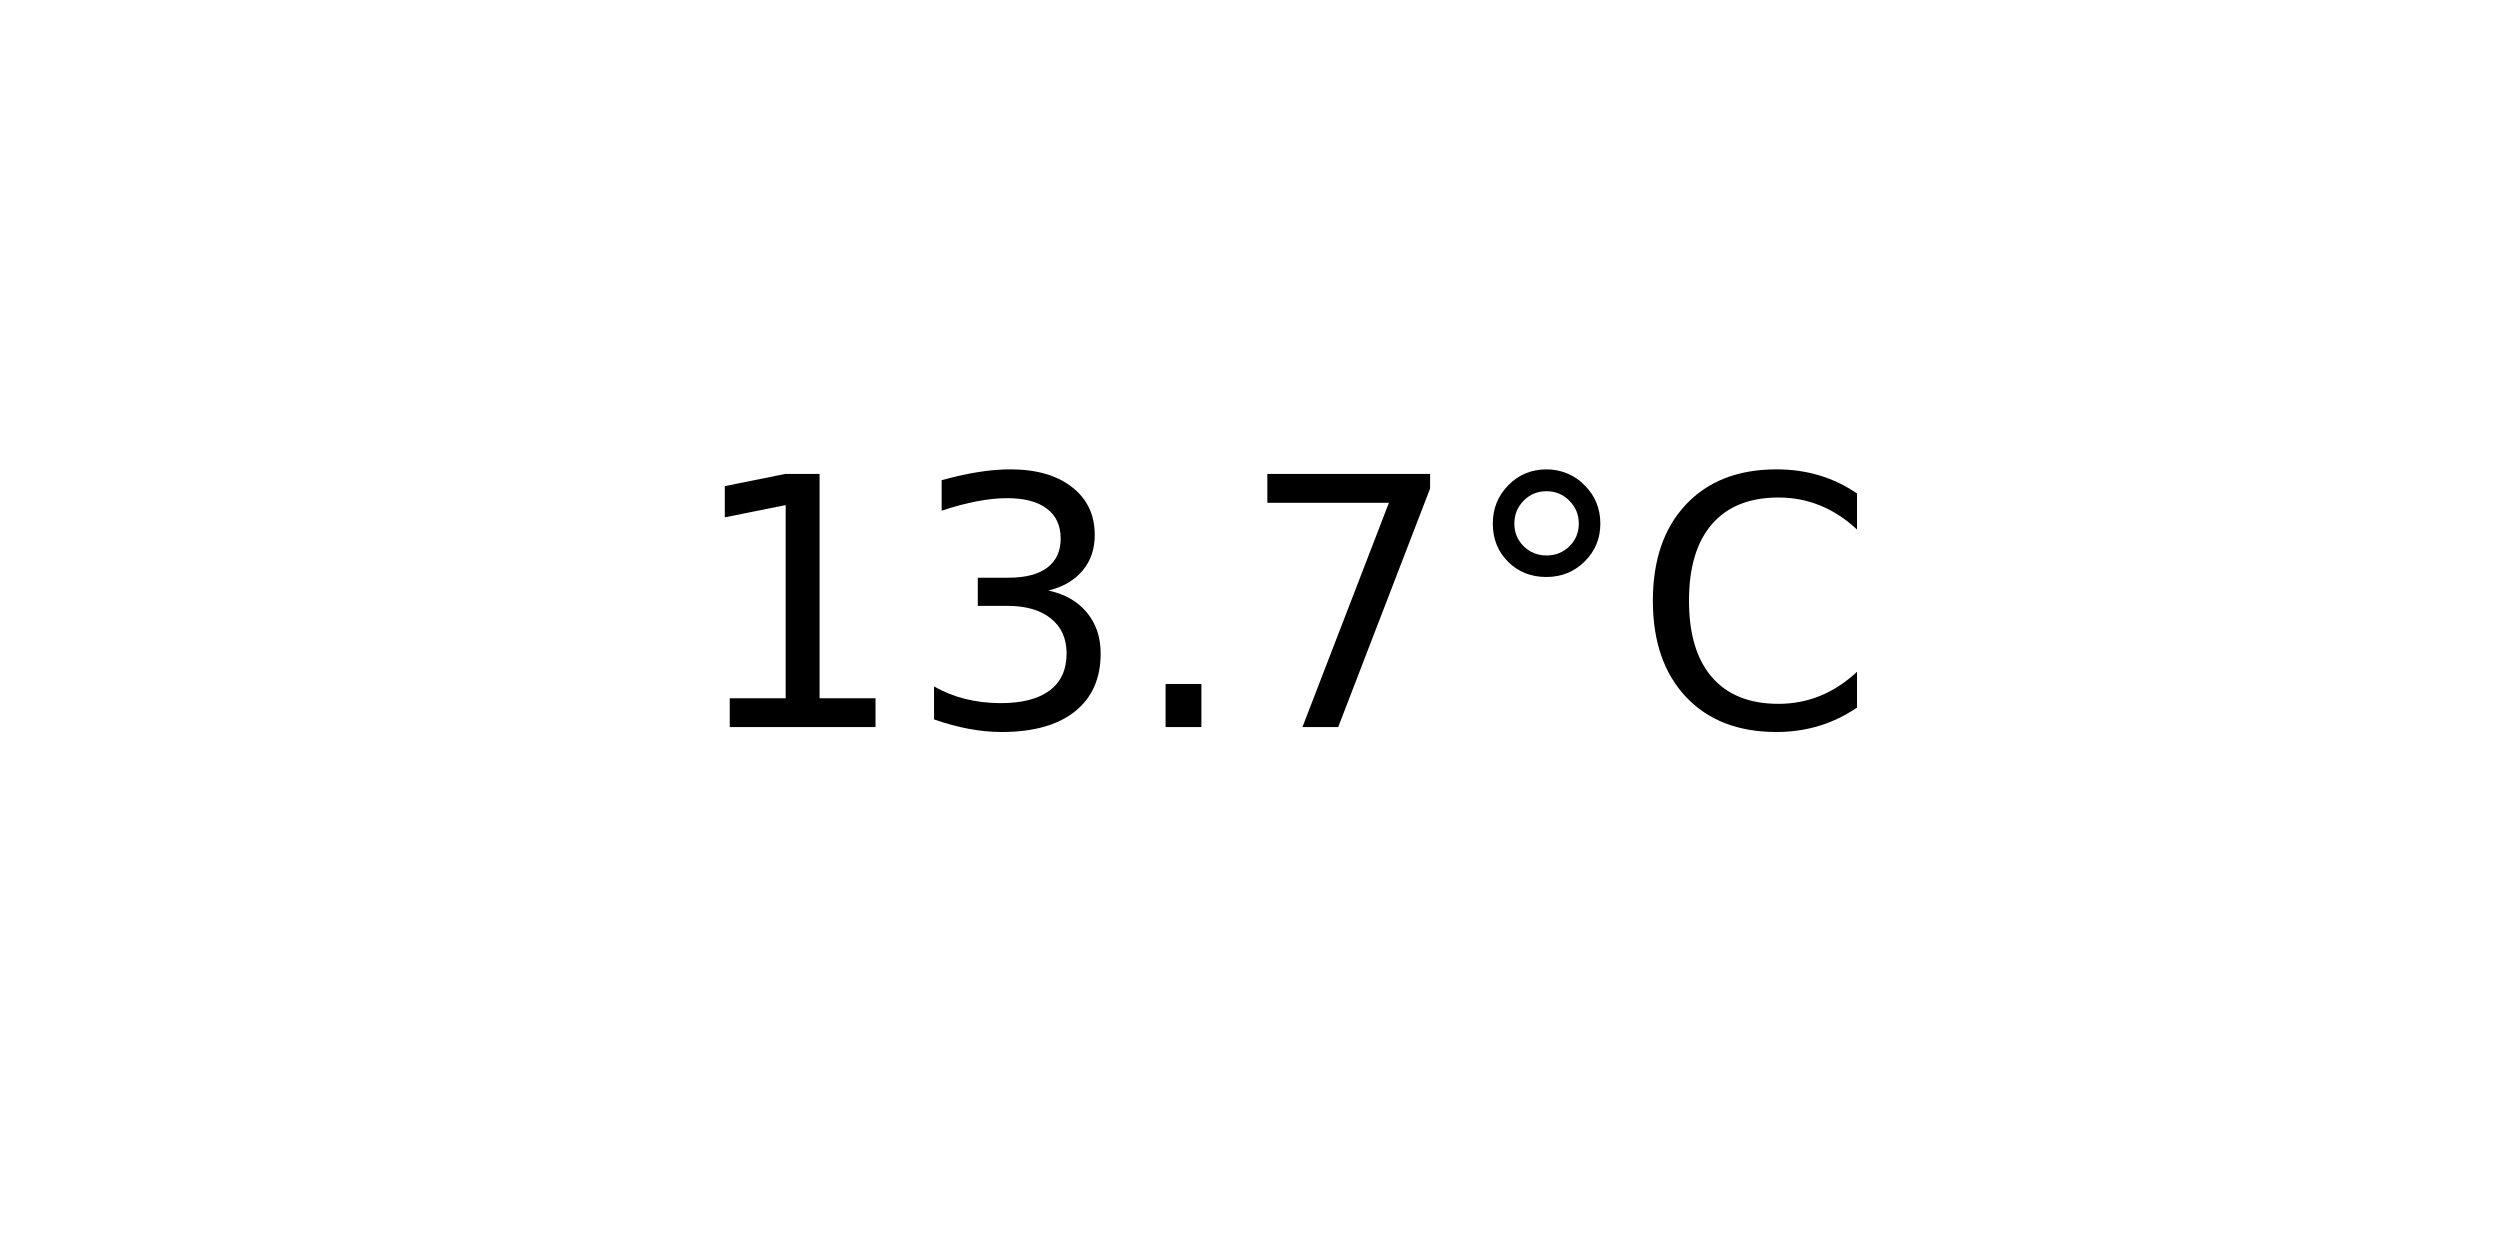
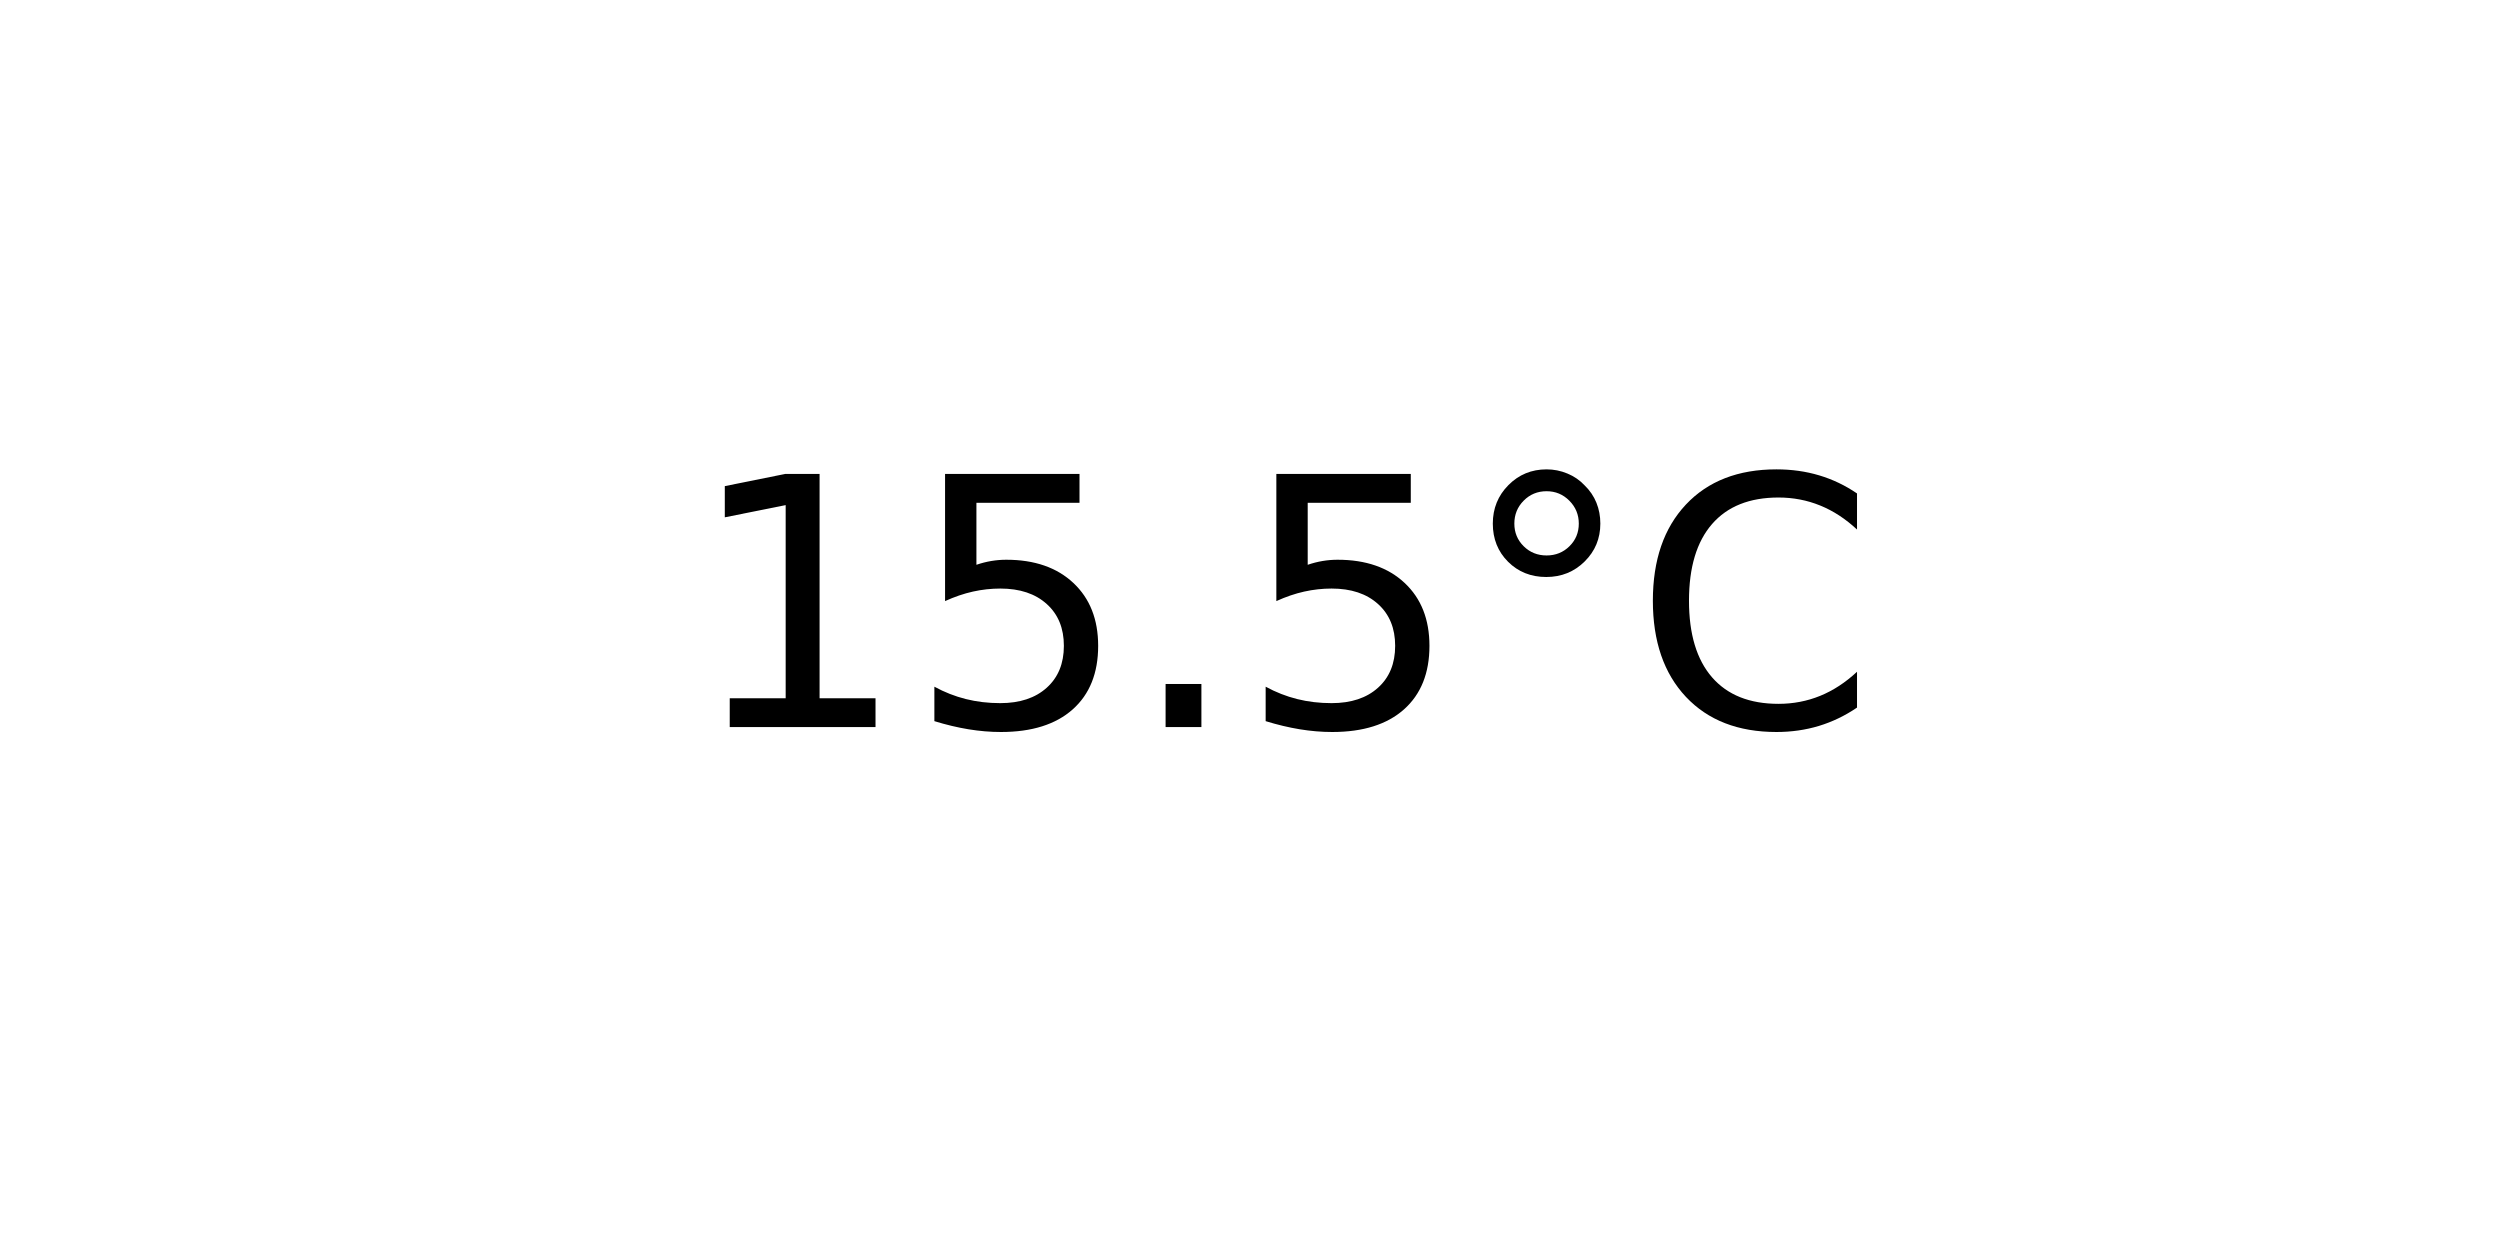
<svg xmlns="http://www.w3.org/2000/svg" xmlns:xlink="http://www.w3.org/1999/xlink" width="72pt" height="36pt" viewBox="0 0 72 36" version="1.1">
  <defs>
    <style type="text/css">*{stroke-linejoin: round; stroke-linecap: butt}</style>
  </defs>
  <g id="figure_1">
    <g id="axes_1">
      <g id="text_1">
        <g transform="translate(19.77578 20.93937) scale(0.1 -0.1)">
          <defs>
            <path id="DejaVuSans-31" d="M 794 531  L 1825 531  L 1825 4091  L 703 3866  L 703 4441  L 1819 4666  L 2450 4666  L 2450 531  L 3481 531  L 3481 0  L 794 0  L 794 531  z " transform="scale(0.015625)" />
-             <path id="DejaVuSans-33" d="M 2597 2516  Q 3050 2419 3304 2112  Q 3559 1806 3559 1356  Q 3559 666 3084 287  Q 2609 -91 1734 -91  Q 1441 -91 1130 -33  Q 819 25 488 141  L 488 750  Q 750 597 1062 519  Q 1375 441 1716 441  Q 2309 441 2620 675  Q 2931 909 2931 1356  Q 2931 1769 2642 2001  Q 2353 2234 1838 2234  L 1294 2234  L 1294 2753  L 1863 2753  Q 2328 2753 2575 2939  Q 2822 3125 2822 3475  Q 2822 3834 2567 4026  Q 2313 4219 1838 4219  Q 1578 4219 1281 4162  Q 984 4106 628 3988  L 628 4550  Q 988 4650 1302 4700  Q 1616 4750 1894 4750  Q 2613 4750 3031 4423  Q 3450 4097 3450 3541  Q 3450 3153 3228 2886  Q 3006 2619 2597 2516  z " transform="scale(0.015625)" />
+             <path id="DejaVuSans-35" d="M 691 4666  L 3169 4666  L 3169 4134  L 1269 4134  L 1269 2991  Q 1406 3038 1543 3061  Q 1681 3084 1819 3084  Q 2600 3084 3056 2656  Q 3513 2228 3513 1497  Q 3513 744 3044 326  Q 2575 -91 1722 -91  Q 1428 -91 1123 -41  Q 819 9 494 109  L 494 744  Q 775 591 1075 516  Q 1375 441 1709 441  Q 2250 441 2565 725  Q 2881 1009 2881 1497  Q 2881 1984 2565 2268  Q 2250 2553 1709 2553  Q 1456 2553 1204 2497  Q 953 2441 691 2322  L 691 4666  z " transform="scale(0.015625)" />
            <path id="DejaVuSans-2e" d="M 684 794  L 1344 794  L 1344 0  L 684 0  L 684 794  z " transform="scale(0.015625)" />
-             <path id="DejaVuSans-37" d="M 525 4666  L 3525 4666  L 3525 4397  L 1831 0  L 1172 0  L 2766 4134  L 525 4134  L 525 4666  z " transform="scale(0.015625)" />
            <path id="DejaVuSans-b0" d="M 1600 4347  Q 1350 4347 1178 4173  Q 1006 4000 1006 3750  Q 1006 3503 1178 3333  Q 1350 3163 1600 3163  Q 1850 3163 2022 3333  Q 2194 3503 2194 3750  Q 2194 3997 2020 4172  Q 1847 4347 1600 4347  z M 1600 4750  Q 1800 4750 1984 4673  Q 2169 4597 2303 4453  Q 2447 4313 2519 4134  Q 2591 3956 2591 3750  Q 2591 3338 2302 3052  Q 2013 2766 1594 2766  Q 1172 2766 890 3047  Q 609 3328 609 3750  Q 609 4169 896 4459  Q 1184 4750 1600 4750  z " transform="scale(0.015625)" />
            <path id="DejaVuSans-43" d="M 4122 4306  L 4122 3641  Q 3803 3938 3442 4084  Q 3081 4231 2675 4231  Q 1875 4231 1450 3742  Q 1025 3253 1025 2328  Q 1025 1406 1450 917  Q 1875 428 2675 428  Q 3081 428 3442 575  Q 3803 722 4122 1019  L 4122 359  Q 3791 134 3420 21  Q 3050 -91 2638 -91  Q 1578 -91 968 557  Q 359 1206 359 2328  Q 359 3453 968 4101  Q 1578 4750 2638 4750  Q 3056 4750 3426 4639  Q 3797 4528 4122 4306  z " transform="scale(0.015625)" />
          </defs>
          <use xlink:href="#DejaVuSans-31" />
-           <use xlink:href="#DejaVuSans-33" x="63.623" />
+           <use xlink:href="#DejaVuSans-35" x="63.623" />
          <use xlink:href="#DejaVuSans-2e" x="127.246" />
-           <use xlink:href="#DejaVuSans-37" x="159.033" />
+           <use xlink:href="#DejaVuSans-35" x="159.033" />
          <use xlink:href="#DejaVuSans-b0" x="222.656" />
          <use xlink:href="#DejaVuSans-43" x="272.656" />
        </g>
      </g>
    </g>
  </g>
</svg>
